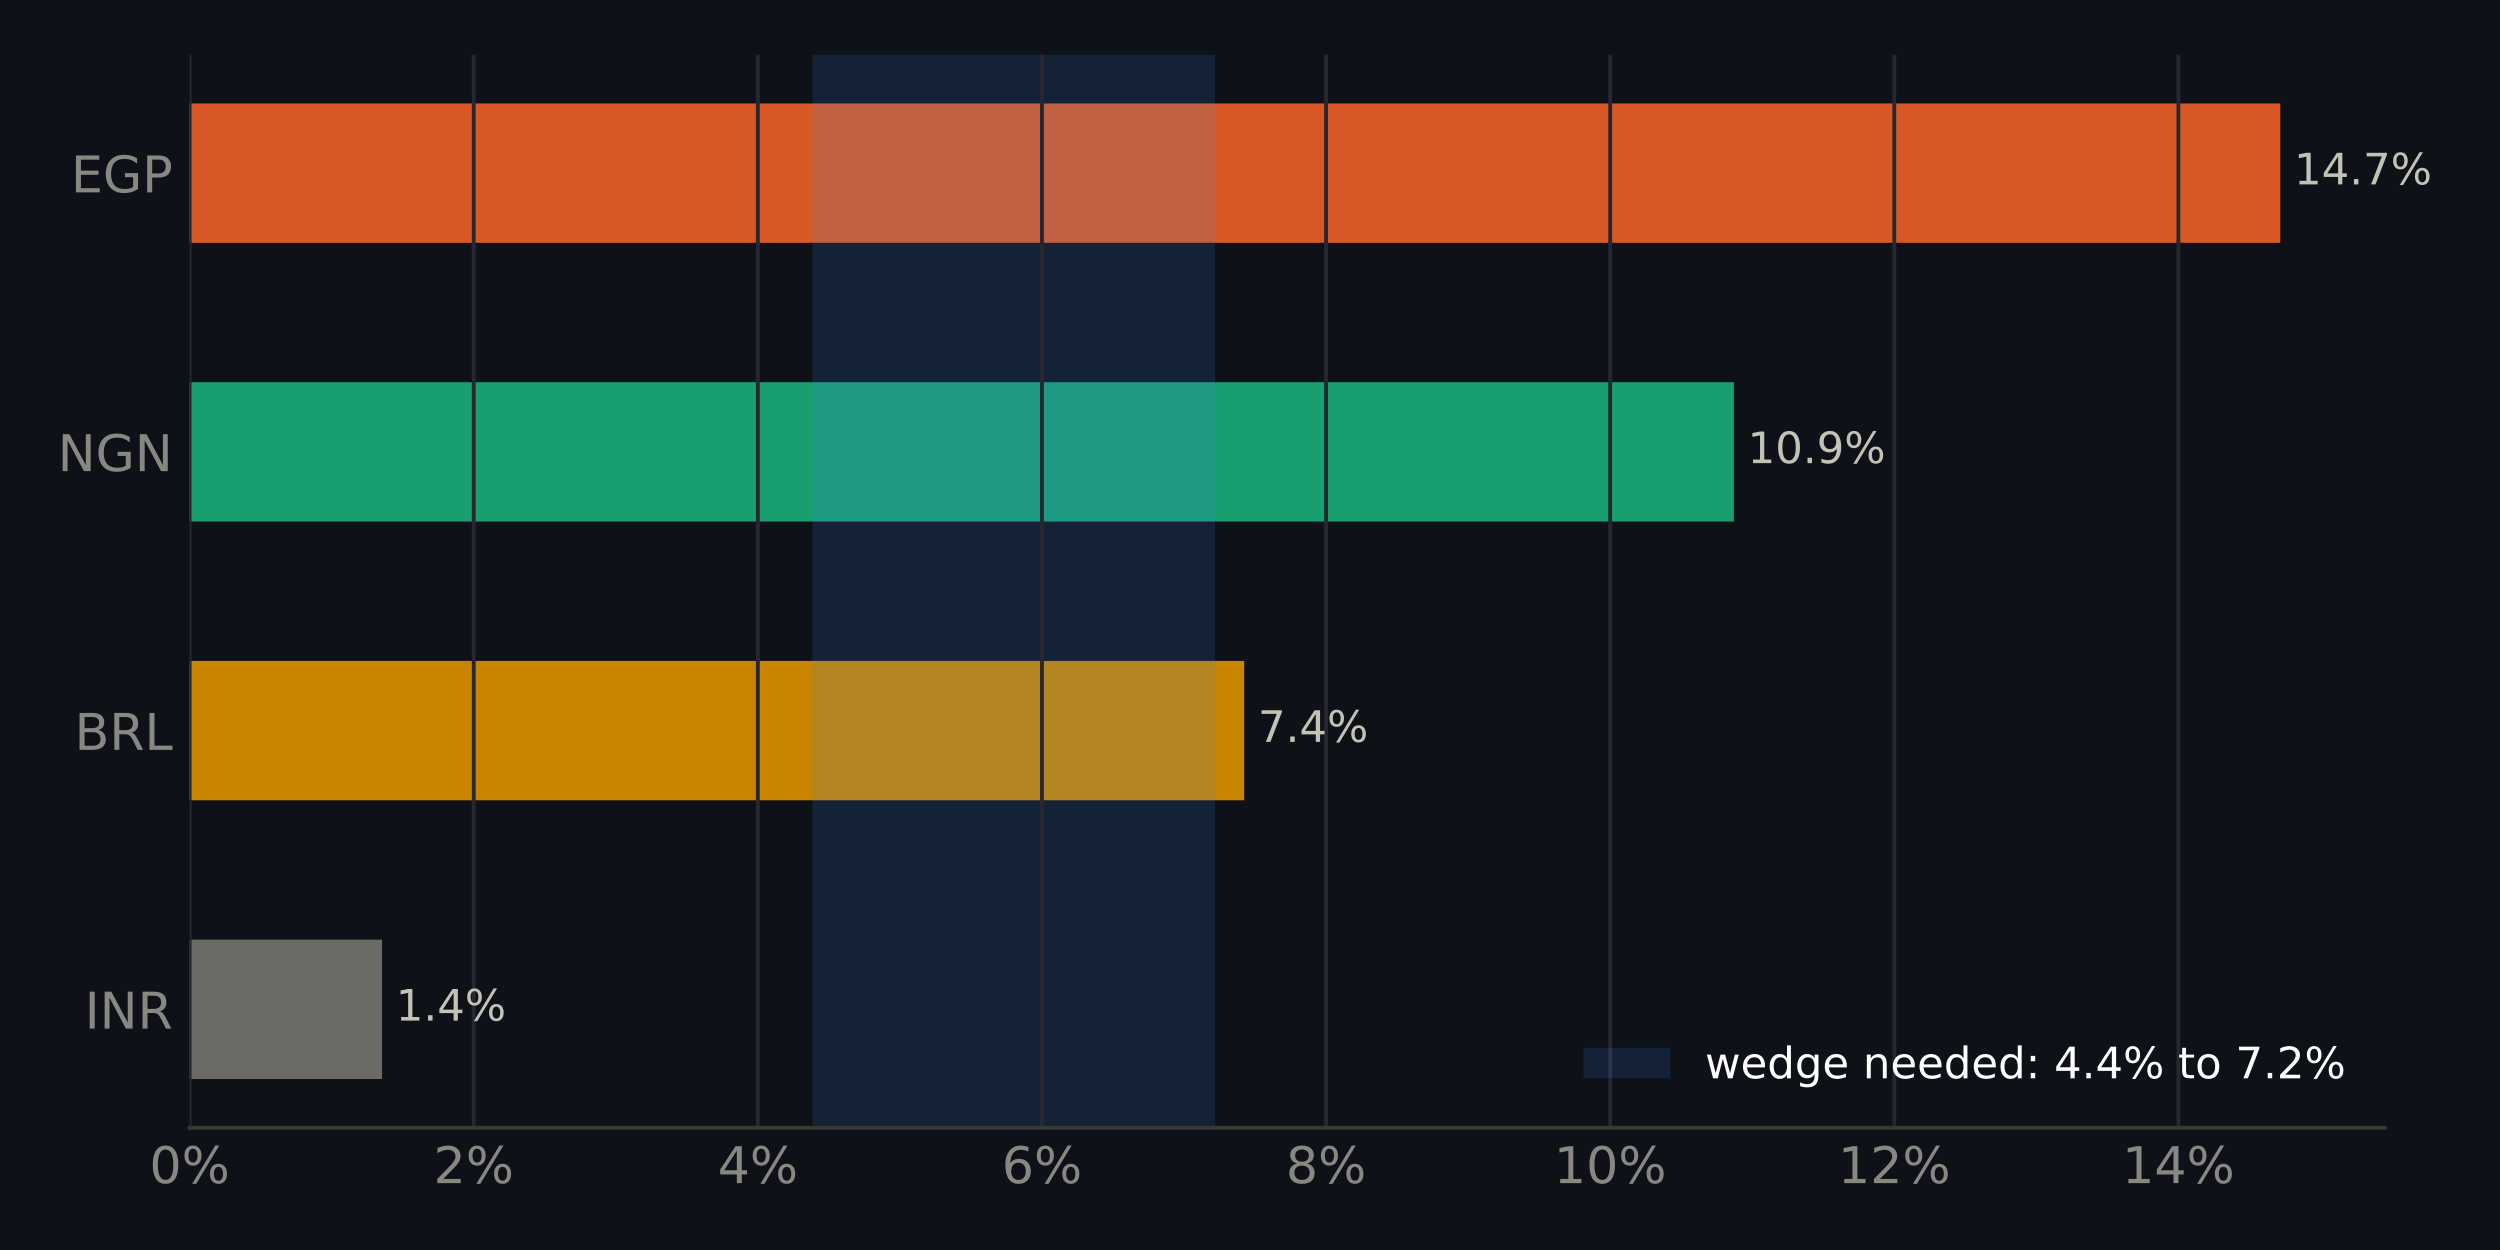
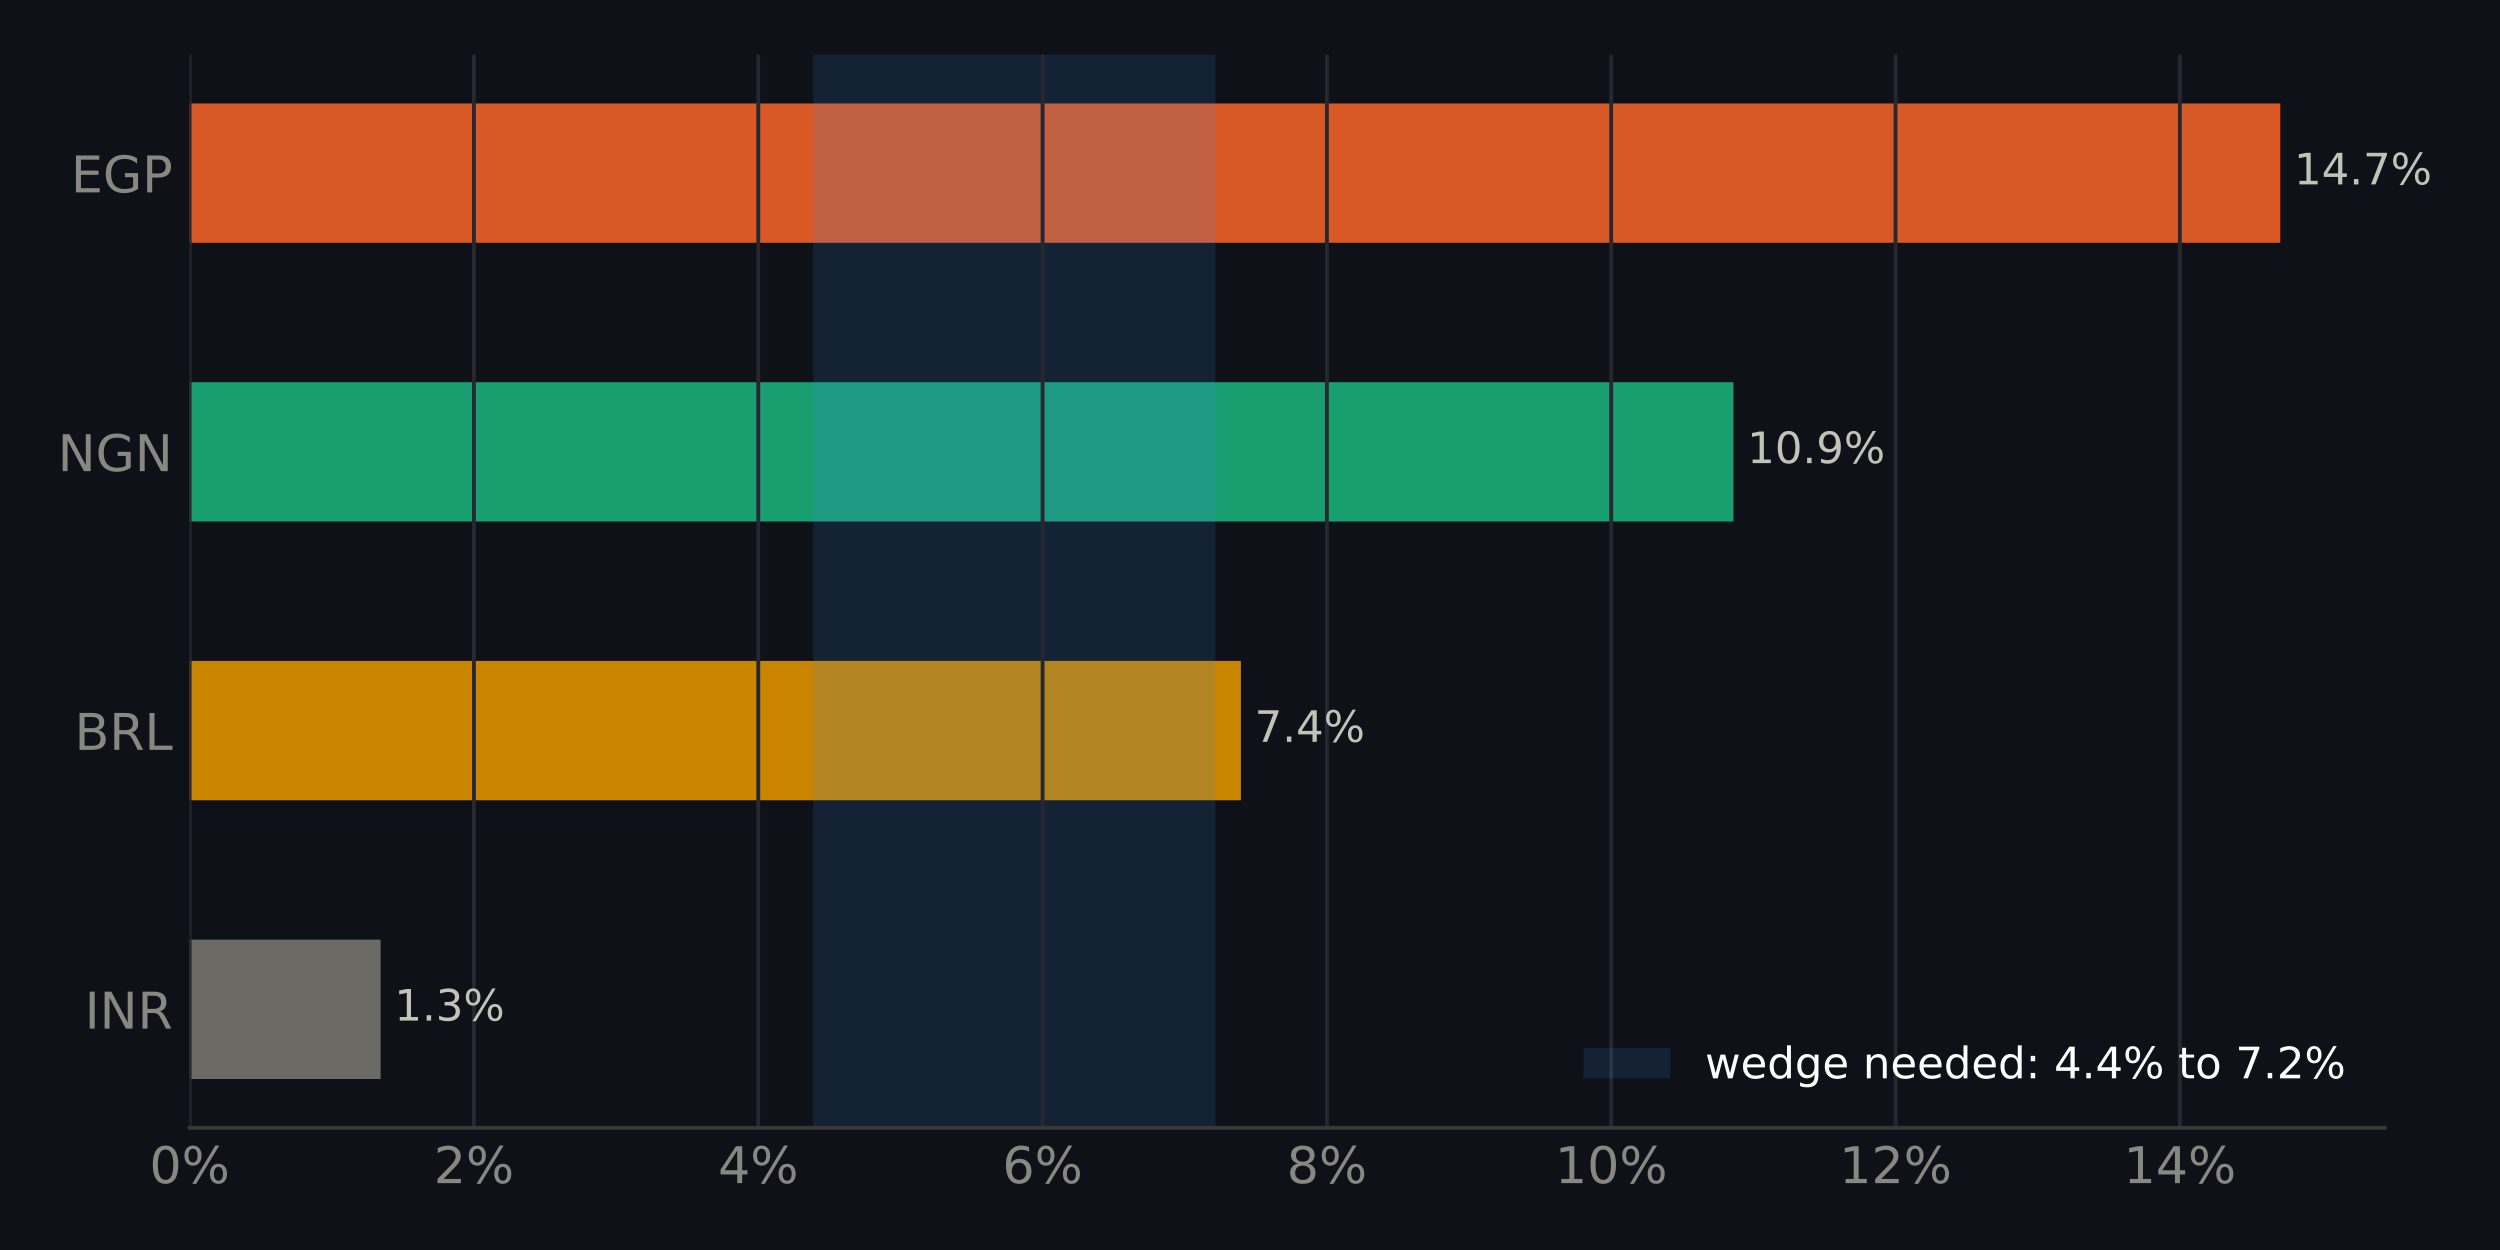
<svg xmlns="http://www.w3.org/2000/svg" xmlns:xlink="http://www.w3.org/1999/xlink" width="518.4pt" height="259.2pt" viewBox="0 0 518.4 259.2" version="1.1">
  <defs>
    <style type="text/css">*{stroke-linejoin: round; stroke-linecap: butt}</style>
  </defs>
  <g id="figure_1">
    <g id="patch_1">
      <path d="M 0 259.2  L 518.4 259.2  L 518.4 0  L 0 0  z " style="fill: #0e1117" />
    </g>
    <g id="axes_1">
      <g id="patch_2">
        <path d="M 39.32 233.86  L 494.511 233.86  L 494.511 11.34  L 39.32 11.34  z " style="fill: #0e1117" />
      </g>
      <g id="patch_3">
-         <path d="M 39.32 223.745  L 79.21 223.745  L 79.21 194.847  L 39.32 194.847  z " clip-path="url(#p9dd2dab9c0)" style="fill: #6b6a64" />
+         <path d="M 39.32 223.745  L 78.921 223.745  L 78.921 194.847  L 39.32 194.847  z " clip-path="url(#p1b6c06521b)" style="fill: #6b6a64" />
      </g>
      <g id="patch_4">
-         <path d="M 39.32 165.948  L 257.995 165.948  L 257.995 137.049  L 39.32 137.049  z " clip-path="url(#p9dd2dab9c0)" style="fill: #c98500" />
+         <path d="M 39.32 165.948  L 257.308 165.948  L 257.308 137.049  L 39.32 137.049  z " clip-path="url(#p1b6c06521b)" style="fill: #c98500" />
      </g>
      <g id="patch_5">
-         <path d="M 39.32 108.151  L 359.53 108.151  L 359.53 79.252  L 39.32 79.252  z " clip-path="url(#p9dd2dab9c0)" style="fill: #199e70" />
+         <path d="M 39.32 108.151  L 359.447 108.151  L 359.447 79.252  L 39.32 79.252  z " clip-path="url(#p1b6c06521b)" style="fill: #199e70" />
      </g>
      <g id="patch_6">
-         <path d="M 39.32 50.353  L 472.836 50.353  L 472.836 21.455  L 39.32 21.455  z " clip-path="url(#p9dd2dab9c0)" style="fill: #d95926" />
+         <path d="M 39.32 50.353  L 472.836 50.353  L 472.836 21.455  L 39.32 21.455  z " clip-path="url(#p1b6c06521b)" style="fill: #d95926" />
      </g>
      <g id="patch_7">
-         <path d="M 168.466 233.86  L 251.938 233.86  L 251.938 11.34  L 168.466 11.34  z " clip-path="url(#p9dd2dab9c0)" style="fill: #3987e5; opacity: 0.15" />
+         <path d="M 168.629 233.86  L 252.015 233.86  L 252.015 11.34  L 168.629 11.34  z " clip-path="url(#p1b6c06521b)" style="fill: #3987e5; opacity: 0.15" />
      </g>
      <g id="matplotlib.axis_1">
        <g id="xtick_1">
          <g id="line2d_1">
-             <path d="M 39.32 233.86  L 39.32 11.34  " clip-path="url(#p9dd2dab9c0)" style="fill: none; stroke: #262730; stroke-width: 0.8; stroke-linecap: square" />
+             <path d="M 39.32 233.86  L 39.32 11.34  " clip-path="url(#p1b6c06521b)" style="fill: none; stroke: #262730; stroke-width: 0.8; stroke-linecap: square" />
          </g>
          <g id="line2d_2" />
          <g id="text_1">
            <g style="fill: #898781" transform="translate(30.99137 245.3375) scale(0.105 -0.105)">
              <defs>
                <path id="DejaVuSans-13" d="M 2034 4250  Q 1547 4250 1301 3770  Q 1056 3291 1056 2328  Q 1056 1369 1301 889  Q 1547 409 2034 409  Q 2525 409 2770 889  Q 3016 1369 3016 2328  Q 3016 3291 2770 3770  Q 2525 4250 2034 4250  z M 2034 4750  Q 2819 4750 3233 4129  Q 3647 3509 3647 2328  Q 3647 1150 3233 529  Q 2819 -91 2034 -91  Q 1250 -91 836 529  Q 422 1150 422 2328  Q 422 3509 836 4129  Q 1250 4750 2034 4750  z " transform="scale(0.015625)" />
                <path id="DejaVuSans-8" d="M 4653 2053  Q 4381 2053 4226 1822  Q 4072 1591 4072 1178  Q 4072 772 4226 539  Q 4381 306 4653 306  Q 4919 306 5073 539  Q 5228 772 5228 1178  Q 5228 1588 5073 1820  Q 4919 2053 4653 2053  z M 4653 2450  Q 5147 2450 5437 2106  Q 5728 1763 5728 1178  Q 5728 594 5436 251  Q 5144 -91 4653 -91  Q 4153 -91 3862 251  Q 3572 594 3572 1178  Q 3572 1766 3864 2108  Q 4156 2450 4653 2450  z M 1428 4353  Q 1159 4353 1004 4120  Q 850 3888 850 3481  Q 850 3069 1003 2837  Q 1156 2606 1428 2606  Q 1700 2606 1854 2837  Q 2009 3069 2009 3481  Q 2009 3884 1853 4118  Q 1697 4353 1428 4353  z M 4250 4750  L 4750 4750  L 1831 -91  L 1331 -91  L 4250 4750  z M 1428 4750  Q 1922 4750 2215 4408  Q 2509 4066 2509 3481  Q 2509 2891 2217 2550  Q 1925 2209 1428 2209  Q 931 2209 642 2551  Q 353 2894 353 3481  Q 353 4063 643 4406  Q 934 4750 1428 4750  z " transform="scale(0.015625)" />
              </defs>
              <use xlink:href="#DejaVuSans-13" />
              <use xlink:href="#DejaVuSans-8" transform="translate(63.625 0)" />
            </g>
          </g>
        </g>
        <g id="xtick_2">
          <g id="line2d_3">
-             <path d="M 98.233 233.86  L 98.233 11.34  " clip-path="url(#p9dd2dab9c0)" style="fill: none; stroke: #262730; stroke-width: 0.8; stroke-linecap: square" />
+             <path d="M 98.276 233.86  L 98.276 11.34  " clip-path="url(#p1b6c06521b)" style="fill: none; stroke: #262730; stroke-width: 0.8; stroke-linecap: square" />
          </g>
          <g id="line2d_4" />
          <g id="text_2">
-             <g style="fill: #898781" transform="translate(89.90466 245.3375) scale(0.105 -0.105)">
+             <g style="fill: #898781" transform="translate(89.94771 245.3375) scale(0.105 -0.105)">
              <defs>
                <path id="DejaVuSans-15" d="M 1228 531  L 3431 531  L 3431 0  L 469 0  L 469 531  Q 828 903 1448 1529  Q 2069 2156 2228 2338  Q 2531 2678 2651 2914  Q 2772 3150 2772 3378  Q 2772 3750 2511 3984  Q 2250 4219 1831 4219  Q 1534 4219 1204 4116  Q 875 4013 500 3803  L 500 4441  Q 881 4594 1212 4672  Q 1544 4750 1819 4750  Q 2544 4750 2975 4387  Q 3406 4025 3406 3419  Q 3406 3131 3298 2873  Q 3191 2616 2906 2266  Q 2828 2175 2409 1742  Q 1991 1309 1228 531  z " transform="scale(0.015625)" />
              </defs>
              <use xlink:href="#DejaVuSans-15" />
              <use xlink:href="#DejaVuSans-8" transform="translate(63.625 0)" />
            </g>
          </g>
        </g>
        <g id="xtick_3">
          <g id="line2d_5">
-             <path d="M 157.147 233.86  L 157.147 11.34  " clip-path="url(#p9dd2dab9c0)" style="fill: none; stroke: #262730; stroke-width: 0.8; stroke-linecap: square" />
+             <path d="M 157.233 233.86  L 157.233 11.34  " clip-path="url(#p1b6c06521b)" style="fill: none; stroke: #262730; stroke-width: 0.8; stroke-linecap: square" />
          </g>
          <g id="line2d_6" />
          <g id="text_3">
-             <g style="fill: #898781" transform="translate(148.818 245.3375) scale(0.105 -0.105)">
+             <g style="fill: #898781" transform="translate(148.9041 245.3375) scale(0.105 -0.105)">
              <defs>
                <path id="DejaVuSans-17" d="M 2419 4116  L 825 1625  L 2419 1625  L 2419 4116  z M 2253 4666  L 3047 4666  L 3047 1625  L 3713 1625  L 3713 1100  L 3047 1100  L 3047 0  L 2419 0  L 2419 1100  L 313 1100  L 313 1709  L 2253 4666  z " transform="scale(0.015625)" />
              </defs>
              <use xlink:href="#DejaVuSans-17" />
              <use xlink:href="#DejaVuSans-8" transform="translate(63.625 0)" />
            </g>
          </g>
        </g>
        <g id="xtick_4">
          <g id="line2d_7">
-             <path d="M 216.06 233.86  L 216.06 11.34  " clip-path="url(#p9dd2dab9c0)" style="fill: none; stroke: #262730; stroke-width: 0.8; stroke-linecap: square" />
+             <path d="M 216.189 233.86  L 216.189 11.34  " clip-path="url(#p1b6c06521b)" style="fill: none; stroke: #262730; stroke-width: 0.8; stroke-linecap: square" />
          </g>
          <g id="line2d_8" />
          <g id="text_4">
-             <g style="fill: #898781" transform="translate(207.7312 245.3375) scale(0.105 -0.105)">
+             <g style="fill: #898781" transform="translate(207.8604 245.3375) scale(0.105 -0.105)">
              <defs>
                <path id="DejaVuSans-19" d="M 2113 2584  Q 1688 2584 1439 2293  Q 1191 2003 1191 1497  Q 1191 994 1439 701  Q 1688 409 2113 409  Q 2538 409 2786 701  Q 3034 994 3034 1497  Q 3034 2003 2786 2293  Q 2538 2584 2113 2584  z M 3366 4563  L 3366 3988  Q 3128 4100 2886 4159  Q 2644 4219 2406 4219  Q 1781 4219 1451 3797  Q 1122 3375 1075 2522  Q 1259 2794 1537 2939  Q 1816 3084 2150 3084  Q 2853 3084 3261 2657  Q 3669 2231 3669 1497  Q 3669 778 3244 343  Q 2819 -91 2113 -91  Q 1303 -91 875 529  Q 447 1150 447 2328  Q 447 3434 972 4092  Q 1497 4750 2381 4750  Q 2619 4750 2861 4703  Q 3103 4656 3366 4563  z " transform="scale(0.015625)" />
              </defs>
              <use xlink:href="#DejaVuSans-19" />
              <use xlink:href="#DejaVuSans-8" transform="translate(63.625 0)" />
            </g>
          </g>
        </g>
        <g id="xtick_5">
          <g id="line2d_9">
-             <path d="M 274.973 233.86  L 274.973 11.34  " clip-path="url(#p9dd2dab9c0)" style="fill: none; stroke: #262730; stroke-width: 0.8; stroke-linecap: square" />
+             <path d="M 275.145 233.86  L 275.145 11.34  " clip-path="url(#p1b6c06521b)" style="fill: none; stroke: #262730; stroke-width: 0.8; stroke-linecap: square" />
          </g>
          <g id="line2d_10" />
          <g id="text_5">
-             <g style="fill: #898781" transform="translate(266.6445 245.3375) scale(0.105 -0.105)">
+             <g style="fill: #898781" transform="translate(266.8167 245.3375) scale(0.105 -0.105)">
              <defs>
                <path id="DejaVuSans-1b" d="M 2034 2216  Q 1584 2216 1326 1975  Q 1069 1734 1069 1313  Q 1069 891 1326 650  Q 1584 409 2034 409  Q 2484 409 2743 651  Q 3003 894 3003 1313  Q 3003 1734 2745 1975  Q 2488 2216 2034 2216  z M 1403 2484  Q 997 2584 770 2862  Q 544 3141 544 3541  Q 544 4100 942 4425  Q 1341 4750 2034 4750  Q 2731 4750 3128 4425  Q 3525 4100 3525 3541  Q 3525 3141 3298 2862  Q 3072 2584 2669 2484  Q 3125 2378 3379 2068  Q 3634 1759 3634 1313  Q 3634 634 3220 271  Q 2806 -91 2034 -91  Q 1263 -91 848 271  Q 434 634 434 1313  Q 434 1759 690 2068  Q 947 2378 1403 2484  z M 1172 3481  Q 1172 3119 1398 2916  Q 1625 2713 2034 2713  Q 2441 2713 2670 2916  Q 2900 3119 2900 3481  Q 2900 3844 2670 4047  Q 2441 4250 2034 4250  Q 1625 4250 1398 4047  Q 1172 3844 1172 3481  z " transform="scale(0.015625)" />
              </defs>
              <use xlink:href="#DejaVuSans-1b" />
              <use xlink:href="#DejaVuSans-8" transform="translate(63.625 0)" />
            </g>
          </g>
        </g>
        <g id="xtick_6">
          <g id="line2d_11">
-             <path d="M 333.886 233.86  L 333.886 11.34  " clip-path="url(#p9dd2dab9c0)" style="fill: none; stroke: #262730; stroke-width: 0.8; stroke-linecap: square" />
+             <path d="M 334.102 233.86  L 334.102 11.34  " clip-path="url(#p1b6c06521b)" style="fill: none; stroke: #262730; stroke-width: 0.8; stroke-linecap: square" />
          </g>
          <g id="line2d_12" />
          <g id="text_6">
-             <g style="fill: #898781" transform="translate(322.2175 245.3375) scale(0.105 -0.105)">
+             <g style="fill: #898781" transform="translate(322.4328 245.3375) scale(0.105 -0.105)">
              <defs>
                <path id="DejaVuSans-14" d="M 794 531  L 1825 531  L 1825 4091  L 703 3866  L 703 4441  L 1819 4666  L 2450 4666  L 2450 531  L 3481 531  L 3481 0  L 794 0  L 794 531  z " transform="scale(0.015625)" />
              </defs>
              <use xlink:href="#DejaVuSans-14" />
              <use xlink:href="#DejaVuSans-13" transform="translate(63.625 0)" />
              <use xlink:href="#DejaVuSans-8" transform="translate(127.25 0)" />
            </g>
          </g>
        </g>
        <g id="xtick_7">
          <g id="line2d_13">
-             <path d="M 392.8 233.86  L 392.8 11.34  " clip-path="url(#p9dd2dab9c0)" style="fill: none; stroke: #262730; stroke-width: 0.8; stroke-linecap: square" />
+             <path d="M 393.058 233.86  L 393.058 11.34  " clip-path="url(#p1b6c06521b)" style="fill: none; stroke: #262730; stroke-width: 0.8; stroke-linecap: square" />
          </g>
          <g id="line2d_14" />
          <g id="text_7">
-             <g style="fill: #898781" transform="translate(381.1308 245.3375) scale(0.105 -0.105)">
+             <g style="fill: #898781" transform="translate(381.3891 245.3375) scale(0.105 -0.105)">
              <use xlink:href="#DejaVuSans-14" />
              <use xlink:href="#DejaVuSans-15" transform="translate(63.625 0)" />
              <use xlink:href="#DejaVuSans-8" transform="translate(127.25 0)" />
            </g>
          </g>
        </g>
        <g id="xtick_8">
          <g id="line2d_15">
-             <path d="M 451.713 233.86  L 451.713 11.34  " clip-path="url(#p9dd2dab9c0)" style="fill: none; stroke: #262730; stroke-width: 0.8; stroke-linecap: square" />
+             <path d="M 452.014 233.86  L 452.014 11.34  " clip-path="url(#p1b6c06521b)" style="fill: none; stroke: #262730; stroke-width: 0.8; stroke-linecap: square" />
          </g>
          <g id="line2d_16" />
          <g id="text_8">
-             <g style="fill: #898781" transform="translate(440.0441 245.3375) scale(0.105 -0.105)">
+             <g style="fill: #898781" transform="translate(440.3455 245.3375) scale(0.105 -0.105)">
              <use xlink:href="#DejaVuSans-14" />
              <use xlink:href="#DejaVuSans-17" transform="translate(63.625 0)" />
              <use xlink:href="#DejaVuSans-8" transform="translate(127.25 0)" />
            </g>
          </g>
        </g>
      </g>
      <g id="matplotlib.axis_2">
        <g id="ytick_1">
          <g id="line2d_17" />
          <g id="text_9">
            <g style="fill: #898781" transform="translate(17.57133 213.2849) scale(0.105 -0.105)">
              <defs>
                <path id="DejaVuSans-2c" d="M 628 4666  L 1259 4666  L 1259 0  L 628 0  L 628 4666  z " transform="scale(0.015625)" />
                <path id="DejaVuSans-31" d="M 628 4666  L 1478 4666  L 3547 763  L 3547 4666  L 4159 4666  L 4159 0  L 3309 0  L 1241 3903  L 1241 0  L 628 0  L 628 4666  z " transform="scale(0.015625)" />
                <path id="DejaVuSans-35" d="M 2841 2188  Q 3044 2119 3236 1894  Q 3428 1669 3622 1275  L 4263 0  L 3584 0  L 2988 1197  Q 2756 1666 2539 1819  Q 2322 1972 1947 1972  L 1259 1972  L 1259 0  L 628 0  L 628 4666  L 2053 4666  Q 2853 4666 3247 4331  Q 3641 3997 3641 3322  Q 3641 2881 3436 2590  Q 3231 2300 2841 2188  z M 1259 4147  L 1259 2491  L 2053 2491  Q 2509 2491 2742 2702  Q 2975 2913 2975 3322  Q 2975 3731 2742 3939  Q 2509 4147 2053 4147  L 1259 4147  z " transform="scale(0.015625)" />
              </defs>
              <use xlink:href="#DejaVuSans-2c" />
              <use xlink:href="#DejaVuSans-31" transform="translate(29.5 0)" />
              <use xlink:href="#DejaVuSans-35" transform="translate(104.3125 0)" />
            </g>
          </g>
        </g>
        <g id="ytick_2">
          <g id="line2d_18" />
          <g id="text_10">
            <g style="fill: #898781" transform="translate(15.46969 155.4875) scale(0.105 -0.105)">
              <defs>
                <path id="DejaVuSans-25" d="M 1259 2228  L 1259 519  L 2272 519  Q 2781 519 3026 730  Q 3272 941 3272 1375  Q 3272 1813 3026 2020  Q 2781 2228 2272 2228  L 1259 2228  z M 1259 4147  L 1259 2741  L 2194 2741  Q 2656 2741 2882 2914  Q 3109 3088 3109 3444  Q 3109 3797 2882 3972  Q 2656 4147 2194 4147  L 1259 4147  z M 628 4666  L 2241 4666  Q 2963 4666 3353 4366  Q 3744 4066 3744 3513  Q 3744 3084 3544 2831  Q 3344 2578 2956 2516  Q 3422 2416 3680 2098  Q 3938 1781 3938 1306  Q 3938 681 3513 340  Q 3088 0 2303 0  L 628 0  L 628 4666  z " transform="scale(0.015625)" />
                <path id="DejaVuSans-2f" d="M 628 4666  L 1259 4666  L 1259 531  L 3531 531  L 3531 0  L 628 0  L 628 4666  z " transform="scale(0.015625)" />
              </defs>
              <use xlink:href="#DejaVuSans-25" />
              <use xlink:href="#DejaVuSans-35" transform="translate(68.60938 0)" />
              <use xlink:href="#DejaVuSans-2f" transform="translate(138.0938 0)" />
            </g>
          </g>
        </g>
        <g id="ytick_3">
          <g id="line2d_19" />
          <g id="text_11">
            <g style="fill: #898781" transform="translate(11.97352 97.69007) scale(0.105 -0.105)">
              <defs>
                <path id="DejaVuSans-2a" d="M 3809 666  L 3809 1919  L 2778 1919  L 2778 2438  L 4434 2438  L 4434 434  Q 4069 175 3628 42  Q 3188 -91 2688 -91  Q 1594 -91 976 548  Q 359 1188 359 2328  Q 359 3472 976 4111  Q 1594 4750 2688 4750  Q 3144 4750 3555 4637  Q 3966 4525 4313 4306  L 4313 3634  Q 3963 3931 3569 4081  Q 3175 4231 2741 4231  Q 1884 4231 1454 3753  Q 1025 3275 1025 2328  Q 1025 1384 1454 906  Q 1884 428 2741 428  Q 3075 428 3337 486  Q 3600 544 3809 666  z " transform="scale(0.015625)" />
              </defs>
              <use xlink:href="#DejaVuSans-31" />
              <use xlink:href="#DejaVuSans-2a" transform="translate(74.8125 0)" />
              <use xlink:href="#DejaVuSans-31" transform="translate(152.2969 0)" />
            </g>
          </g>
        </g>
        <g id="ytick_4">
          <g id="line2d_20" />
          <g id="text_12">
            <g style="fill: #898781" transform="translate(14.71828 39.89267) scale(0.105 -0.105)">
              <defs>
                <path id="DejaVuSans-28" d="M 628 4666  L 3578 4666  L 3578 4134  L 1259 4134  L 1259 2753  L 3481 2753  L 3481 2222  L 1259 2222  L 1259 531  L 3634 531  L 3634 0  L 628 0  L 628 4666  z " transform="scale(0.015625)" />
                <path id="DejaVuSans-33" d="M 1259 4147  L 1259 2394  L 2053 2394  Q 2494 2394 2734 2622  Q 2975 2850 2975 3272  Q 2975 3691 2734 3919  Q 2494 4147 2053 4147  L 1259 4147  z M 628 4666  L 2053 4666  Q 2838 4666 3239 4311  Q 3641 3956 3641 3272  Q 3641 2581 3239 2228  Q 2838 1875 2053 1875  L 1259 1875  L 1259 0  L 628 0  L 628 4666  z " transform="scale(0.015625)" />
              </defs>
              <use xlink:href="#DejaVuSans-28" />
              <use xlink:href="#DejaVuSans-2a" transform="translate(63.1875 0)" />
              <use xlink:href="#DejaVuSans-33" transform="translate(140.6719 0)" />
            </g>
          </g>
        </g>
      </g>
      <g id="patch_8">
        <path d="M 39.32 233.86  L 494.511 233.86  " style="fill: none; stroke: #383835; stroke-width: 0.8; stroke-linejoin: miter; stroke-linecap: square" />
      </g>
      <g id="text_13">
-         <g style="fill: #c3c2b7" transform="translate(79.20967 211.634) scale(0.09 -0.09)">
+         <g style="fill: #c3c2b7" transform="translate(78.92144 211.634) scale(0.09 -0.09)">
          <defs>
            <path id="DejaVuSans-3" transform="scale(0.015625)" />
            <path id="DejaVuSans-11" d="M 684 794  L 1344 794  L 1344 0  L 684 0  L 684 794  z " transform="scale(0.015625)" />
+             <path id="DejaVuSans-16" d="M 2597 2516  Q 3050 2419 3304 2112  Q 3559 1806 3559 1356  Q 3559 666 3084 287  Q 2609 -91 1734 -91  Q 1441 -91 1130 -33  Q 819 25 488 141  L 488 750  Q 750 597 1062 519  Q 1375 441 1716 441  Q 2309 441 2620 675  Q 2931 909 2931 1356  Q 2931 1769 2642 2001  Q 2353 2234 1838 2234  L 1294 2234  L 1294 2753  L 1863 2753  Q 2328 2753 2575 2939  Q 2822 3125 2822 3475  Q 2822 3834 2567 4026  Q 2313 4219 1838 4219  Q 1578 4219 1281 4162  Q 984 4106 628 3988  L 628 4550  Q 988 4650 1302 4700  Q 1616 4750 1894 4750  Q 2613 4750 3031 4423  Q 3450 4097 3450 3541  Q 3450 3153 3228 2886  Q 3006 2619 2597 2516  z " transform="scale(0.015625)" />
          </defs>
          <use xlink:href="#DejaVuSans-3" />
          <use xlink:href="#DejaVuSans-14" transform="translate(31.78125 0)" />
          <use xlink:href="#DejaVuSans-11" transform="translate(95.40625 0)" />
-           <use xlink:href="#DejaVuSans-17" transform="translate(127.1875 0)" />
+           <use xlink:href="#DejaVuSans-16" transform="translate(127.1875 0)" />
          <use xlink:href="#DejaVuSans-8" transform="translate(190.8125 0)" />
        </g>
      </g>
      <g id="text_14">
-         <g style="fill: #c3c2b7" transform="translate(257.9953 153.8366) scale(0.09 -0.09)">
+         <g style="fill: #c3c2b7" transform="translate(257.3075 153.8366) scale(0.09 -0.09)">
          <defs>
            <path id="DejaVuSans-1a" d="M 525 4666  L 3525 4666  L 3525 4397  L 1831 0  L 1172 0  L 2766 4134  L 525 4134  L 525 4666  z " transform="scale(0.015625)" />
          </defs>
          <use xlink:href="#DejaVuSans-3" />
          <use xlink:href="#DejaVuSans-1a" transform="translate(31.78125 0)" />
          <use xlink:href="#DejaVuSans-11" transform="translate(95.40625 0)" />
          <use xlink:href="#DejaVuSans-17" transform="translate(127.1875 0)" />
          <use xlink:href="#DejaVuSans-8" transform="translate(190.8125 0)" />
        </g>
      </g>
      <g id="text_15">
-         <g style="fill: #c3c2b7" transform="translate(359.5302 96.03919) scale(0.09 -0.09)">
+         <g style="fill: #c3c2b7" transform="translate(359.4472 96.03919) scale(0.09 -0.09)">
          <defs>
            <path id="DejaVuSans-1c" d="M 703 97  L 703 672  Q 941 559 1184 500  Q 1428 441 1663 441  Q 2288 441 2617 861  Q 2947 1281 2994 2138  Q 2813 1869 2534 1725  Q 2256 1581 1919 1581  Q 1219 1581 811 2004  Q 403 2428 403 3163  Q 403 3881 828 4315  Q 1253 4750 1959 4750  Q 2769 4750 3195 4129  Q 3622 3509 3622 2328  Q 3622 1225 3098 567  Q 2575 -91 1691 -91  Q 1453 -91 1209 -44  Q 966 3 703 97  z M 1959 2075  Q 2384 2075 2632 2365  Q 2881 2656 2881 3163  Q 2881 3666 2632 3958  Q 2384 4250 1959 4250  Q 1534 4250 1286 3958  Q 1038 3666 1038 3163  Q 1038 2656 1286 2365  Q 1534 2075 1959 2075  z " transform="scale(0.015625)" />
          </defs>
          <use xlink:href="#DejaVuSans-3" />
          <use xlink:href="#DejaVuSans-14" transform="translate(31.78125 0)" />
          <use xlink:href="#DejaVuSans-13" transform="translate(95.40625 0)" />
          <use xlink:href="#DejaVuSans-11" transform="translate(159.0312 0)" />
          <use xlink:href="#DejaVuSans-1c" transform="translate(190.8125 0)" />
          <use xlink:href="#DejaVuSans-8" transform="translate(254.4375 0)" />
        </g>
      </g>
      <g id="text_16">
        <g style="fill: #c3c2b7" transform="translate(472.8356 38.24179) scale(0.09 -0.09)">
          <use xlink:href="#DejaVuSans-3" />
          <use xlink:href="#DejaVuSans-14" transform="translate(31.78125 0)" />
          <use xlink:href="#DejaVuSans-17" transform="translate(95.40625 0)" />
          <use xlink:href="#DejaVuSans-11" transform="translate(159.0312 0)" />
          <use xlink:href="#DejaVuSans-1a" transform="translate(190.8125 0)" />
          <use xlink:href="#DejaVuSans-8" transform="translate(254.4375 0)" />
        </g>
      </g>
      <g id="legend_1">
        <g id="patch_9">
          <path d="M 328.367 223.598  L 346.367 223.598  L 346.367 217.298  L 328.367 217.298  z " style="fill: #3987e5; opacity: 0.15" />
        </g>
        <g id="text_17">
          <g style="fill: #ffffff" transform="translate(353.5672 223.5979) scale(0.09 -0.09)">
            <defs>
              <path id="DejaVuSans-5a" d="M 269 3500  L 844 3500  L 1563 769  L 2278 3500  L 2956 3500  L 3675 769  L 4391 3500  L 4966 3500  L 4050 0  L 3372 0  L 2619 2869  L 1863 0  L 1184 0  L 269 3500  z " transform="scale(0.015625)" />
              <path id="DejaVuSans-48" d="M 3597 1894  L 3597 1613  L 953 1613  Q 991 1019 1311 708  Q 1631 397 2203 397  Q 2534 397 2845 478  Q 3156 559 3463 722  L 3463 178  Q 3153 47 2828 -22  Q 2503 -91 2169 -91  Q 1331 -91 842 396  Q 353 884 353 1716  Q 353 2575 817 3079  Q 1281 3584 2069 3584  Q 2775 3584 3186 3129  Q 3597 2675 3597 1894  z M 3022 2063  Q 3016 2534 2758 2815  Q 2500 3097 2075 3097  Q 1594 3097 1305 2825  Q 1016 2553 972 2059  L 3022 2063  z " transform="scale(0.015625)" />
              <path id="DejaVuSans-47" d="M 2906 2969  L 2906 4863  L 3481 4863  L 3481 0  L 2906 0  L 2906 525  Q 2725 213 2448 61  Q 2172 -91 1784 -91  Q 1150 -91 751 415  Q 353 922 353 1747  Q 353 2572 751 3078  Q 1150 3584 1784 3584  Q 2172 3584 2448 3432  Q 2725 3281 2906 2969  z M 947 1747  Q 947 1113 1208 752  Q 1469 391 1925 391  Q 2381 391 2643 752  Q 2906 1113 2906 1747  Q 2906 2381 2643 2742  Q 2381 3103 1925 3103  Q 1469 3103 1208 2742  Q 947 2381 947 1747  z " transform="scale(0.015625)" />
              <path id="DejaVuSans-4a" d="M 2906 1791  Q 2906 2416 2648 2759  Q 2391 3103 1925 3103  Q 1463 3103 1205 2759  Q 947 2416 947 1791  Q 947 1169 1205 825  Q 1463 481 1925 481  Q 2391 481 2648 825  Q 2906 1169 2906 1791  z M 3481 434  Q 3481 -459 3084 -895  Q 2688 -1331 1869 -1331  Q 1566 -1331 1297 -1286  Q 1028 -1241 775 -1147  L 775 -588  Q 1028 -725 1275 -790  Q 1522 -856 1778 -856  Q 2344 -856 2625 -561  Q 2906 -266 2906 331  L 2906 616  Q 2728 306 2450 153  Q 2172 0 1784 0  Q 1141 0 747 490  Q 353 981 353 1791  Q 353 2603 747 3093  Q 1141 3584 1784 3584  Q 2172 3584 2450 3431  Q 2728 3278 2906 2969  L 2906 3500  L 3481 3500  L 3481 434  z " transform="scale(0.015625)" />
              <path id="DejaVuSans-51" d="M 3513 2113  L 3513 0  L 2938 0  L 2938 2094  Q 2938 2591 2744 2837  Q 2550 3084 2163 3084  Q 1697 3084 1428 2787  Q 1159 2491 1159 1978  L 1159 0  L 581 0  L 581 3500  L 1159 3500  L 1159 2956  Q 1366 3272 1645 3428  Q 1925 3584 2291 3584  Q 2894 3584 3203 3211  Q 3513 2838 3513 2113  z " transform="scale(0.015625)" />
              <path id="DejaVuSans-1d" d="M 750 794  L 1409 794  L 1409 0  L 750 0  L 750 794  z M 750 3309  L 1409 3309  L 1409 2516  L 750 2516  L 750 3309  z " transform="scale(0.015625)" />
              <path id="DejaVuSans-57" d="M 1172 4494  L 1172 3500  L 2356 3500  L 2356 3053  L 1172 3053  L 1172 1153  Q 1172 725 1289 603  Q 1406 481 1766 481  L 2356 481  L 2356 0  L 1766 0  Q 1100 0 847 248  Q 594 497 594 1153  L 594 3053  L 172 3053  L 172 3500  L 594 3500  L 594 4494  L 1172 4494  z " transform="scale(0.015625)" />
              <path id="DejaVuSans-52" d="M 1959 3097  Q 1497 3097 1228 2736  Q 959 2375 959 1747  Q 959 1119 1226 758  Q 1494 397 1959 397  Q 2419 397 2687 759  Q 2956 1122 2956 1747  Q 2956 2369 2687 2733  Q 2419 3097 1959 3097  z M 1959 3584  Q 2709 3584 3137 3096  Q 3566 2609 3566 1747  Q 3566 888 3137 398  Q 2709 -91 1959 -91  Q 1206 -91 779 398  Q 353 888 353 1747  Q 353 2609 779 3096  Q 1206 3584 1959 3584  z " transform="scale(0.015625)" />
            </defs>
            <use xlink:href="#DejaVuSans-5a" />
            <use xlink:href="#DejaVuSans-48" transform="translate(81.78125 0)" />
            <use xlink:href="#DejaVuSans-47" transform="translate(143.3125 0)" />
            <use xlink:href="#DejaVuSans-4a" transform="translate(206.7969 0)" />
            <use xlink:href="#DejaVuSans-48" transform="translate(270.2812 0)" />
            <use xlink:href="#DejaVuSans-3" transform="translate(331.8125 0)" />
            <use xlink:href="#DejaVuSans-51" transform="translate(363.5938 0)" />
            <use xlink:href="#DejaVuSans-48" transform="translate(426.9688 0)" />
            <use xlink:href="#DejaVuSans-48" transform="translate(488.5 0)" />
            <use xlink:href="#DejaVuSans-47" transform="translate(550.0312 0)" />
            <use xlink:href="#DejaVuSans-48" transform="translate(613.5156 0)" />
            <use xlink:href="#DejaVuSans-47" transform="translate(675.0469 0)" />
            <use xlink:href="#DejaVuSans-1d" transform="translate(738.5312 0)" />
            <use xlink:href="#DejaVuSans-3" transform="translate(772.2188 0)" />
            <use xlink:href="#DejaVuSans-17" transform="translate(804 0)" />
            <use xlink:href="#DejaVuSans-11" transform="translate(867.625 0)" />
            <use xlink:href="#DejaVuSans-17" transform="translate(899.4062 0)" />
            <use xlink:href="#DejaVuSans-8" transform="translate(963.0312 0)" />
            <use xlink:href="#DejaVuSans-3" transform="translate(1058.047 0)" />
            <use xlink:href="#DejaVuSans-57" transform="translate(1089.828 0)" />
            <use xlink:href="#DejaVuSans-52" transform="translate(1129.031 0)" />
            <use xlink:href="#DejaVuSans-3" transform="translate(1190.219 0)" />
            <use xlink:href="#DejaVuSans-1a" transform="translate(1222 0)" />
            <use xlink:href="#DejaVuSans-11" transform="translate(1285.625 0)" />
            <use xlink:href="#DejaVuSans-15" transform="translate(1317.406 0)" />
            <use xlink:href="#DejaVuSans-8" transform="translate(1381.031 0)" />
          </g>
        </g>
      </g>
    </g>
  </g>
  <defs>
-     <clipPath id="p9dd2dab9c0">
+     <clipPath id="p1b6c06521b">
      <rect x="39.32" y="11.34" width="455.191" height="222.52" />
    </clipPath>
  </defs>
</svg>
